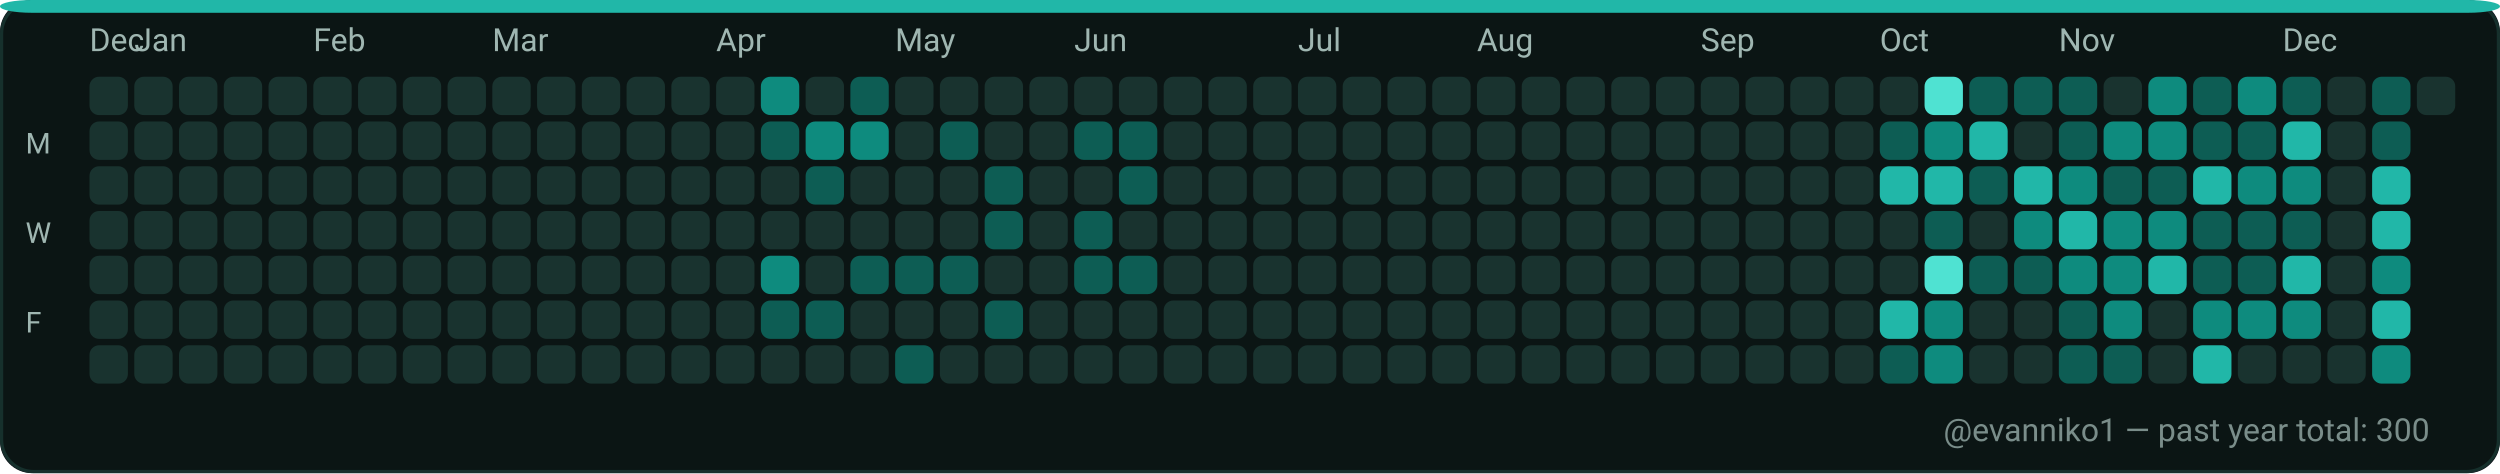
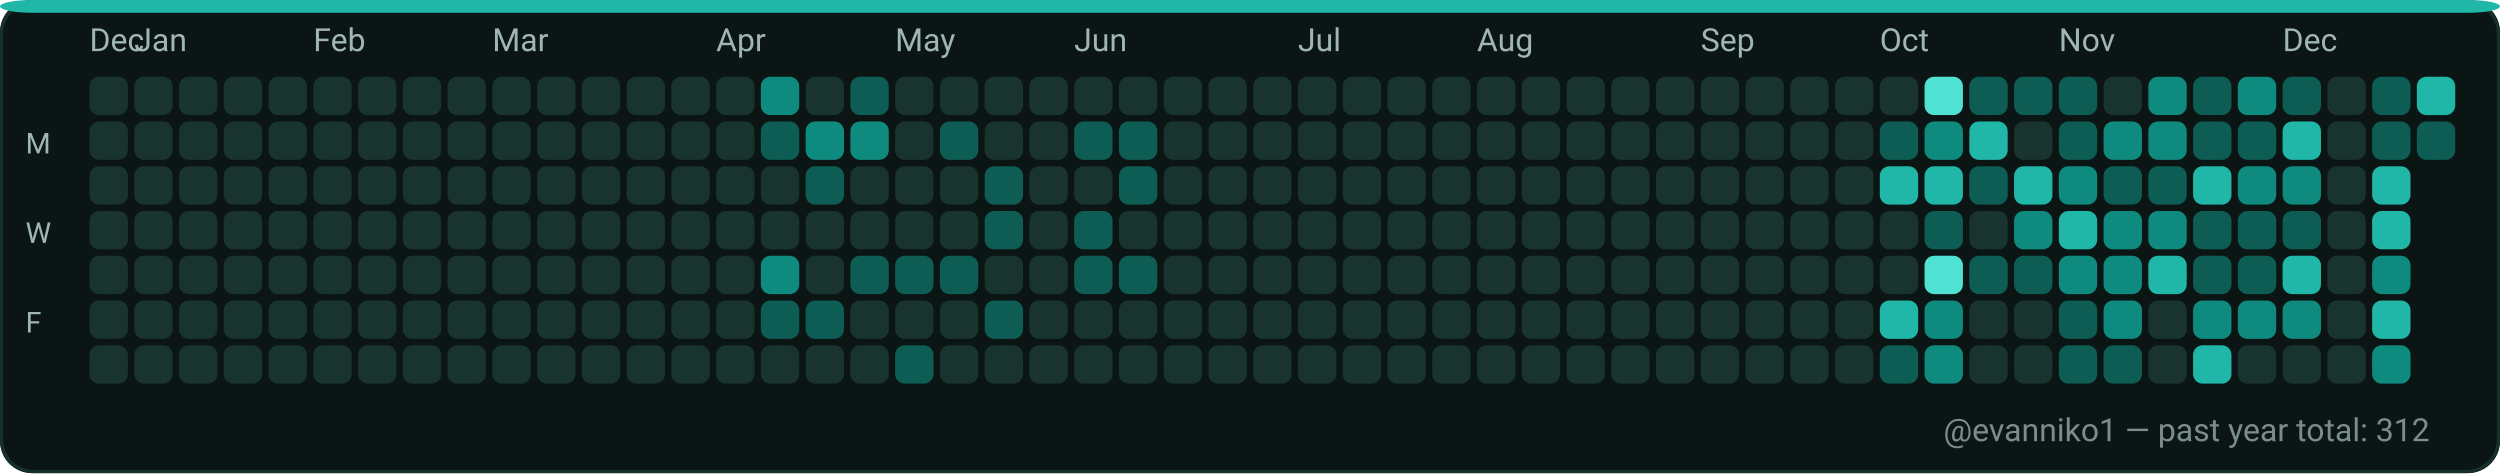
<svg xmlns="http://www.w3.org/2000/svg" width="782" height="148" viewBox="0 0 782 148" role="img" aria-label="GitHub contributions calendar for evanniko1">
  <rect x="0" y="0" width="782" height="148" rx="10" fill="#0D1117" />
  <rect x="0.5" y="0.5" width="781" height="147" rx="10" fill="#0B1514" stroke="#16302C" stroke-width="1" />
  <rect x="0" y="0" width="782" height="4" rx="10" fill="#21B7A8" />
  <text x="28" y="16" fill="#9FB6B1" font-family="ui-sans-serif, system-ui, -apple-system, Segoe UI, Roboto, Ubuntu, Cantarell, Noto Sans, Helvetica Neue, Arial" font-size="10" text-rendering="geometricPrecision">Dec</text>
  <text x="42" y="16" fill="#9FB6B1" font-family="ui-sans-serif, system-ui, -apple-system, Segoe UI, Roboto, Ubuntu, Cantarell, Noto Sans, Helvetica Neue, Arial" font-size="10" text-rendering="geometricPrecision">Jan</text>
  <text x="98" y="16" fill="#9FB6B1" font-family="ui-sans-serif, system-ui, -apple-system, Segoe UI, Roboto, Ubuntu, Cantarell, Noto Sans, Helvetica Neue, Arial" font-size="10" text-rendering="geometricPrecision">Feb</text>
  <text x="154" y="16" fill="#9FB6B1" font-family="ui-sans-serif, system-ui, -apple-system, Segoe UI, Roboto, Ubuntu, Cantarell, Noto Sans, Helvetica Neue, Arial" font-size="10" text-rendering="geometricPrecision">Mar</text>
  <text x="224" y="16" fill="#9FB6B1" font-family="ui-sans-serif, system-ui, -apple-system, Segoe UI, Roboto, Ubuntu, Cantarell, Noto Sans, Helvetica Neue, Arial" font-size="10" text-rendering="geometricPrecision">Apr</text>
  <text x="280" y="16" fill="#9FB6B1" font-family="ui-sans-serif, system-ui, -apple-system, Segoe UI, Roboto, Ubuntu, Cantarell, Noto Sans, Helvetica Neue, Arial" font-size="10" text-rendering="geometricPrecision">May</text>
  <text x="336" y="16" fill="#9FB6B1" font-family="ui-sans-serif, system-ui, -apple-system, Segoe UI, Roboto, Ubuntu, Cantarell, Noto Sans, Helvetica Neue, Arial" font-size="10" text-rendering="geometricPrecision">Jun</text>
  <text x="406" y="16" fill="#9FB6B1" font-family="ui-sans-serif, system-ui, -apple-system, Segoe UI, Roboto, Ubuntu, Cantarell, Noto Sans, Helvetica Neue, Arial" font-size="10" text-rendering="geometricPrecision">Jul</text>
  <text x="462" y="16" fill="#9FB6B1" font-family="ui-sans-serif, system-ui, -apple-system, Segoe UI, Roboto, Ubuntu, Cantarell, Noto Sans, Helvetica Neue, Arial" font-size="10" text-rendering="geometricPrecision">Aug</text>
  <text x="532" y="16" fill="#9FB6B1" font-family="ui-sans-serif, system-ui, -apple-system, Segoe UI, Roboto, Ubuntu, Cantarell, Noto Sans, Helvetica Neue, Arial" font-size="10" text-rendering="geometricPrecision">Sep</text>
  <text x="588" y="16" fill="#9FB6B1" font-family="ui-sans-serif, system-ui, -apple-system, Segoe UI, Roboto, Ubuntu, Cantarell, Noto Sans, Helvetica Neue, Arial" font-size="10" text-rendering="geometricPrecision">Oct</text>
  <text x="644" y="16" fill="#9FB6B1" font-family="ui-sans-serif, system-ui, -apple-system, Segoe UI, Roboto, Ubuntu, Cantarell, Noto Sans, Helvetica Neue, Arial" font-size="10" text-rendering="geometricPrecision">Nov</text>
  <text x="714" y="16" fill="#9FB6B1" font-family="ui-sans-serif, system-ui, -apple-system, Segoe UI, Roboto, Ubuntu, Cantarell, Noto Sans, Helvetica Neue, Arial" font-size="10" text-rendering="geometricPrecision">Dec</text>
  <text x="8" y="48" fill="#9FB6B1" font-family="ui-sans-serif, system-ui, -apple-system, Segoe UI, Roboto, Ubuntu, Cantarell, Noto Sans, Helvetica Neue, Arial" font-size="9" text-rendering="geometricPrecision">M</text>
  <text x="8" y="76" fill="#9FB6B1" font-family="ui-sans-serif, system-ui, -apple-system, Segoe UI, Roboto, Ubuntu, Cantarell, Noto Sans, Helvetica Neue, Arial" font-size="9" text-rendering="geometricPrecision">W</text>
  <text x="8" y="104" fill="#9FB6B1" font-family="ui-sans-serif, system-ui, -apple-system, Segoe UI, Roboto, Ubuntu, Cantarell, Noto Sans, Helvetica Neue, Arial" font-size="9" text-rendering="geometricPrecision">F</text>
  <g>
    <rect x="28" y="24" width="12" height="12" rx="3" fill="#19332F" />
  </g>
  <g>
    <rect x="28" y="38" width="12" height="12" rx="3" fill="#19332F" />
  </g>
  <g>
    <rect x="28" y="52" width="12" height="12" rx="3" fill="#19332F" />
  </g>
  <g>
    <rect x="28" y="66" width="12" height="12" rx="3" fill="#19332F" />
  </g>
  <g>
    <rect x="28" y="80" width="12" height="12" rx="3" fill="#19332F" />
  </g>
  <g>
    <rect x="28" y="94" width="12" height="12" rx="3" fill="#19332F" />
  </g>
  <g>
    <rect x="28" y="108" width="12" height="12" rx="3" fill="#19332F" />
  </g>
  <g>
    <rect x="42" y="24" width="12" height="12" rx="3" fill="#19332F" />
  </g>
  <g>
    <rect x="42" y="38" width="12" height="12" rx="3" fill="#19332F" />
  </g>
  <g>
    <rect x="42" y="52" width="12" height="12" rx="3" fill="#19332F" />
  </g>
  <g>
    <rect x="42" y="66" width="12" height="12" rx="3" fill="#19332F" />
  </g>
  <g>
    <rect x="42" y="80" width="12" height="12" rx="3" fill="#19332F" />
  </g>
  <g>
    <rect x="42" y="94" width="12" height="12" rx="3" fill="#19332F" />
  </g>
  <g>
    <rect x="42" y="108" width="12" height="12" rx="3" fill="#19332F" />
  </g>
  <g>
    <rect x="56" y="24" width="12" height="12" rx="3" fill="#19332F" />
  </g>
  <g>
    <rect x="56" y="38" width="12" height="12" rx="3" fill="#19332F" />
  </g>
  <g>
    <rect x="56" y="52" width="12" height="12" rx="3" fill="#19332F" />
  </g>
  <g>
    <rect x="56" y="66" width="12" height="12" rx="3" fill="#19332F" />
  </g>
  <g>
    <rect x="56" y="80" width="12" height="12" rx="3" fill="#19332F" />
  </g>
  <g>
    <rect x="56" y="94" width="12" height="12" rx="3" fill="#19332F" />
  </g>
  <g>
    <rect x="56" y="108" width="12" height="12" rx="3" fill="#19332F" />
  </g>
  <g>
    <rect x="70" y="24" width="12" height="12" rx="3" fill="#19332F" />
  </g>
  <g>
    <rect x="70" y="38" width="12" height="12" rx="3" fill="#19332F" />
  </g>
  <g>
    <rect x="70" y="52" width="12" height="12" rx="3" fill="#19332F" />
  </g>
  <g>
    <rect x="70" y="66" width="12" height="12" rx="3" fill="#19332F" />
  </g>
  <g>
    <rect x="70" y="80" width="12" height="12" rx="3" fill="#19332F" />
  </g>
  <g>
    <rect x="70" y="94" width="12" height="12" rx="3" fill="#19332F" />
  </g>
  <g>
    <rect x="70" y="108" width="12" height="12" rx="3" fill="#19332F" />
  </g>
  <g>
    <rect x="84" y="24" width="12" height="12" rx="3" fill="#19332F" />
  </g>
  <g>
    <rect x="84" y="38" width="12" height="12" rx="3" fill="#19332F" />
  </g>
  <g>
    <rect x="84" y="52" width="12" height="12" rx="3" fill="#19332F" />
  </g>
  <g>
    <rect x="84" y="66" width="12" height="12" rx="3" fill="#19332F" />
  </g>
  <g>
    <rect x="84" y="80" width="12" height="12" rx="3" fill="#19332F" />
  </g>
  <g>
    <rect x="84" y="94" width="12" height="12" rx="3" fill="#19332F" />
  </g>
  <g>
    <rect x="84" y="108" width="12" height="12" rx="3" fill="#19332F" />
  </g>
  <g>
    <rect x="98" y="24" width="12" height="12" rx="3" fill="#19332F" />
  </g>
  <g>
    <rect x="98" y="38" width="12" height="12" rx="3" fill="#19332F" />
  </g>
  <g>
    <rect x="98" y="52" width="12" height="12" rx="3" fill="#19332F" />
  </g>
  <g>
    <rect x="98" y="66" width="12" height="12" rx="3" fill="#19332F" />
  </g>
  <g>
    <rect x="98" y="80" width="12" height="12" rx="3" fill="#19332F" />
  </g>
  <g>
    <rect x="98" y="94" width="12" height="12" rx="3" fill="#19332F" />
  </g>
  <g>
    <rect x="98" y="108" width="12" height="12" rx="3" fill="#19332F" />
  </g>
  <g>
    <rect x="112" y="24" width="12" height="12" rx="3" fill="#19332F" />
  </g>
  <g>
    <rect x="112" y="38" width="12" height="12" rx="3" fill="#19332F" />
  </g>
  <g>
    <rect x="112" y="52" width="12" height="12" rx="3" fill="#19332F" />
  </g>
  <g>
    <rect x="112" y="66" width="12" height="12" rx="3" fill="#19332F" />
  </g>
  <g>
    <rect x="112" y="80" width="12" height="12" rx="3" fill="#19332F" />
  </g>
  <g>
    <rect x="112" y="94" width="12" height="12" rx="3" fill="#19332F" />
  </g>
  <g>
    <rect x="112" y="108" width="12" height="12" rx="3" fill="#19332F" />
  </g>
  <g>
    <rect x="126" y="24" width="12" height="12" rx="3" fill="#19332F" />
  </g>
  <g>
    <rect x="126" y="38" width="12" height="12" rx="3" fill="#19332F" />
  </g>
  <g>
    <rect x="126" y="52" width="12" height="12" rx="3" fill="#19332F" />
  </g>
  <g>
    <rect x="126" y="66" width="12" height="12" rx="3" fill="#19332F" />
  </g>
  <g>
    <rect x="126" y="80" width="12" height="12" rx="3" fill="#19332F" />
  </g>
  <g>
    <rect x="126" y="94" width="12" height="12" rx="3" fill="#19332F" />
  </g>
  <g>
    <rect x="126" y="108" width="12" height="12" rx="3" fill="#19332F" />
  </g>
  <g>
    <rect x="140" y="24" width="12" height="12" rx="3" fill="#19332F" />
  </g>
  <g>
    <rect x="140" y="38" width="12" height="12" rx="3" fill="#19332F" />
  </g>
  <g>
    <rect x="140" y="52" width="12" height="12" rx="3" fill="#19332F" />
  </g>
  <g>
    <rect x="140" y="66" width="12" height="12" rx="3" fill="#19332F" />
  </g>
  <g>
    <rect x="140" y="80" width="12" height="12" rx="3" fill="#19332F" />
  </g>
  <g>
    <rect x="140" y="94" width="12" height="12" rx="3" fill="#19332F" />
  </g>
  <g>
    <rect x="140" y="108" width="12" height="12" rx="3" fill="#19332F" />
  </g>
  <g>
    <rect x="154" y="24" width="12" height="12" rx="3" fill="#19332F" />
  </g>
  <g>
    <rect x="154" y="38" width="12" height="12" rx="3" fill="#19332F" />
  </g>
  <g>
    <rect x="154" y="52" width="12" height="12" rx="3" fill="#19332F" />
  </g>
  <g>
    <rect x="154" y="66" width="12" height="12" rx="3" fill="#19332F" />
  </g>
  <g>
    <rect x="154" y="80" width="12" height="12" rx="3" fill="#19332F" />
  </g>
  <g>
    <rect x="154" y="94" width="12" height="12" rx="3" fill="#19332F" />
  </g>
  <g>
    <rect x="154" y="108" width="12" height="12" rx="3" fill="#19332F" />
  </g>
  <g>
    <rect x="168" y="24" width="12" height="12" rx="3" fill="#19332F" />
  </g>
  <g>
    <rect x="168" y="38" width="12" height="12" rx="3" fill="#19332F" />
  </g>
  <g>
    <rect x="168" y="52" width="12" height="12" rx="3" fill="#19332F" />
  </g>
  <g>
    <rect x="168" y="66" width="12" height="12" rx="3" fill="#19332F" />
  </g>
  <g>
    <rect x="168" y="80" width="12" height="12" rx="3" fill="#19332F" />
  </g>
  <g>
    <rect x="168" y="94" width="12" height="12" rx="3" fill="#19332F" />
  </g>
  <g>
    <rect x="168" y="108" width="12" height="12" rx="3" fill="#19332F" />
  </g>
  <g>
    <rect x="182" y="24" width="12" height="12" rx="3" fill="#19332F" />
  </g>
  <g>
    <rect x="182" y="38" width="12" height="12" rx="3" fill="#19332F" />
  </g>
  <g>
    <rect x="182" y="52" width="12" height="12" rx="3" fill="#19332F" />
  </g>
  <g>
    <rect x="182" y="66" width="12" height="12" rx="3" fill="#19332F" />
  </g>
  <g>
    <rect x="182" y="80" width="12" height="12" rx="3" fill="#19332F" />
  </g>
  <g>
    <rect x="182" y="94" width="12" height="12" rx="3" fill="#19332F" />
  </g>
  <g>
    <rect x="182" y="108" width="12" height="12" rx="3" fill="#19332F" />
  </g>
  <g>
    <rect x="196" y="24" width="12" height="12" rx="3" fill="#19332F" />
  </g>
  <g>
    <rect x="196" y="38" width="12" height="12" rx="3" fill="#19332F" />
  </g>
  <g>
    <rect x="196" y="52" width="12" height="12" rx="3" fill="#19332F" />
  </g>
  <g>
    <rect x="196" y="66" width="12" height="12" rx="3" fill="#19332F" />
  </g>
  <g>
    <rect x="196" y="80" width="12" height="12" rx="3" fill="#19332F" />
  </g>
  <g>
    <rect x="196" y="94" width="12" height="12" rx="3" fill="#19332F" />
  </g>
  <g>
    <rect x="196" y="108" width="12" height="12" rx="3" fill="#19332F" />
  </g>
  <g>
    <rect x="210" y="24" width="12" height="12" rx="3" fill="#19332F" />
  </g>
  <g>
    <rect x="210" y="38" width="12" height="12" rx="3" fill="#19332F" />
  </g>
  <g>
    <rect x="210" y="52" width="12" height="12" rx="3" fill="#19332F" />
  </g>
  <g>
    <rect x="210" y="66" width="12" height="12" rx="3" fill="#19332F" />
  </g>
  <g>
    <rect x="210" y="80" width="12" height="12" rx="3" fill="#19332F" />
  </g>
  <g>
    <rect x="210" y="94" width="12" height="12" rx="3" fill="#19332F" />
  </g>
  <g>
    <rect x="210" y="108" width="12" height="12" rx="3" fill="#19332F" />
  </g>
  <g>
    <rect x="224" y="24" width="12" height="12" rx="3" fill="#19332F" />
  </g>
  <g>
    <rect x="224" y="38" width="12" height="12" rx="3" fill="#19332F" />
  </g>
  <g>
    <rect x="224" y="52" width="12" height="12" rx="3" fill="#19332F" />
  </g>
  <g>
    <rect x="224" y="66" width="12" height="12" rx="3" fill="#19332F" />
  </g>
  <g>
    <rect x="224" y="80" width="12" height="12" rx="3" fill="#19332F" />
  </g>
  <g>
    <rect x="224" y="94" width="12" height="12" rx="3" fill="#19332F" />
  </g>
  <g>
    <rect x="224" y="108" width="12" height="12" rx="3" fill="#19332F" />
  </g>
  <g>
    <rect x="238" y="24" width="12" height="12" rx="3" fill="#0E8B7E" />
  </g>
  <g>
    <rect x="238" y="38" width="12" height="12" rx="3" fill="#0D5D54" />
  </g>
  <g>
    <rect x="238" y="52" width="12" height="12" rx="3" fill="#19332F" />
  </g>
  <g>
    <rect x="238" y="66" width="12" height="12" rx="3" fill="#19332F" />
  </g>
  <g>
    <rect x="238" y="80" width="12" height="12" rx="3" fill="#0E8B7E" />
  </g>
  <g>
    <rect x="238" y="94" width="12" height="12" rx="3" fill="#0D5D54" />
  </g>
  <g>
    <rect x="238" y="108" width="12" height="12" rx="3" fill="#19332F" />
  </g>
  <g>
    <rect x="252" y="24" width="12" height="12" rx="3" fill="#19332F" />
  </g>
  <g>
    <rect x="252" y="38" width="12" height="12" rx="3" fill="#0E8B7E" />
  </g>
  <g>
    <rect x="252" y="52" width="12" height="12" rx="3" fill="#0D5D54" />
  </g>
  <g>
    <rect x="252" y="66" width="12" height="12" rx="3" fill="#19332F" />
  </g>
  <g>
    <rect x="252" y="80" width="12" height="12" rx="3" fill="#19332F" />
  </g>
  <g>
    <rect x="252" y="94" width="12" height="12" rx="3" fill="#0D5D54" />
  </g>
  <g>
    <rect x="252" y="108" width="12" height="12" rx="3" fill="#19332F" />
  </g>
  <g>
    <rect x="266" y="24" width="12" height="12" rx="3" fill="#0D5D54" />
  </g>
  <g>
    <rect x="266" y="38" width="12" height="12" rx="3" fill="#0E8B7E" />
  </g>
  <g>
    <rect x="266" y="52" width="12" height="12" rx="3" fill="#19332F" />
  </g>
  <g>
    <rect x="266" y="66" width="12" height="12" rx="3" fill="#19332F" />
  </g>
  <g>
    <rect x="266" y="80" width="12" height="12" rx="3" fill="#0D5D54" />
  </g>
  <g>
    <rect x="266" y="94" width="12" height="12" rx="3" fill="#19332F" />
  </g>
  <g>
    <rect x="266" y="108" width="12" height="12" rx="3" fill="#19332F" />
  </g>
  <g>
    <rect x="280" y="24" width="12" height="12" rx="3" fill="#19332F" />
  </g>
  <g>
    <rect x="280" y="38" width="12" height="12" rx="3" fill="#19332F" />
  </g>
  <g>
    <rect x="280" y="52" width="12" height="12" rx="3" fill="#19332F" />
  </g>
  <g>
    <rect x="280" y="66" width="12" height="12" rx="3" fill="#19332F" />
  </g>
  <g>
    <rect x="280" y="80" width="12" height="12" rx="3" fill="#0D5D54" />
  </g>
  <g>
    <rect x="280" y="94" width="12" height="12" rx="3" fill="#19332F" />
  </g>
  <g>
    <rect x="280" y="108" width="12" height="12" rx="3" fill="#0D5D54" />
  </g>
  <g>
    <rect x="294" y="24" width="12" height="12" rx="3" fill="#19332F" />
  </g>
  <g>
    <rect x="294" y="38" width="12" height="12" rx="3" fill="#0D5D54" />
  </g>
  <g>
    <rect x="294" y="52" width="12" height="12" rx="3" fill="#19332F" />
  </g>
  <g>
    <rect x="294" y="66" width="12" height="12" rx="3" fill="#19332F" />
  </g>
  <g>
    <rect x="294" y="80" width="12" height="12" rx="3" fill="#0D5D54" />
  </g>
  <g>
    <rect x="294" y="94" width="12" height="12" rx="3" fill="#19332F" />
  </g>
  <g>
    <rect x="294" y="108" width="12" height="12" rx="3" fill="#19332F" />
  </g>
  <g>
    <rect x="308" y="24" width="12" height="12" rx="3" fill="#19332F" />
  </g>
  <g>
    <rect x="308" y="38" width="12" height="12" rx="3" fill="#19332F" />
  </g>
  <g>
    <rect x="308" y="52" width="12" height="12" rx="3" fill="#0D5D54" />
  </g>
  <g>
    <rect x="308" y="66" width="12" height="12" rx="3" fill="#0D5D54" />
  </g>
  <g>
    <rect x="308" y="80" width="12" height="12" rx="3" fill="#19332F" />
  </g>
  <g>
    <rect x="308" y="94" width="12" height="12" rx="3" fill="#0D5D54" />
  </g>
  <g>
    <rect x="308" y="108" width="12" height="12" rx="3" fill="#19332F" />
  </g>
  <g>
    <rect x="322" y="24" width="12" height="12" rx="3" fill="#19332F" />
  </g>
  <g>
    <rect x="322" y="38" width="12" height="12" rx="3" fill="#19332F" />
  </g>
  <g>
    <rect x="322" y="52" width="12" height="12" rx="3" fill="#19332F" />
  </g>
  <g>
    <rect x="322" y="66" width="12" height="12" rx="3" fill="#19332F" />
  </g>
  <g>
    <rect x="322" y="80" width="12" height="12" rx="3" fill="#19332F" />
  </g>
  <g>
    <rect x="322" y="94" width="12" height="12" rx="3" fill="#19332F" />
  </g>
  <g>
    <rect x="322" y="108" width="12" height="12" rx="3" fill="#19332F" />
  </g>
  <g>
    <rect x="336" y="24" width="12" height="12" rx="3" fill="#19332F" />
  </g>
  <g>
    <rect x="336" y="38" width="12" height="12" rx="3" fill="#0D5D54" />
  </g>
  <g>
    <rect x="336" y="52" width="12" height="12" rx="3" fill="#19332F" />
  </g>
  <g>
    <rect x="336" y="66" width="12" height="12" rx="3" fill="#0D5D54" />
  </g>
  <g>
    <rect x="336" y="80" width="12" height="12" rx="3" fill="#0D5D54" />
  </g>
  <g>
    <rect x="336" y="94" width="12" height="12" rx="3" fill="#19332F" />
  </g>
  <g>
    <rect x="336" y="108" width="12" height="12" rx="3" fill="#19332F" />
  </g>
  <g>
    <rect x="350" y="24" width="12" height="12" rx="3" fill="#19332F" />
  </g>
  <g>
    <rect x="350" y="38" width="12" height="12" rx="3" fill="#0D5D54" />
  </g>
  <g>
    <rect x="350" y="52" width="12" height="12" rx="3" fill="#0D5D54" />
  </g>
  <g>
    <rect x="350" y="66" width="12" height="12" rx="3" fill="#19332F" />
  </g>
  <g>
    <rect x="350" y="80" width="12" height="12" rx="3" fill="#0D5D54" />
  </g>
  <g>
    <rect x="350" y="94" width="12" height="12" rx="3" fill="#19332F" />
  </g>
  <g>
    <rect x="350" y="108" width="12" height="12" rx="3" fill="#19332F" />
  </g>
  <g>
    <rect x="364" y="24" width="12" height="12" rx="3" fill="#19332F" />
  </g>
  <g>
    <rect x="364" y="38" width="12" height="12" rx="3" fill="#19332F" />
  </g>
  <g>
    <rect x="364" y="52" width="12" height="12" rx="3" fill="#19332F" />
  </g>
  <g>
    <rect x="364" y="66" width="12" height="12" rx="3" fill="#19332F" />
  </g>
  <g>
    <rect x="364" y="80" width="12" height="12" rx="3" fill="#19332F" />
  </g>
  <g>
    <rect x="364" y="94" width="12" height="12" rx="3" fill="#19332F" />
  </g>
  <g>
    <rect x="364" y="108" width="12" height="12" rx="3" fill="#19332F" />
  </g>
  <g>
    <rect x="378" y="24" width="12" height="12" rx="3" fill="#19332F" />
  </g>
  <g>
    <rect x="378" y="38" width="12" height="12" rx="3" fill="#19332F" />
  </g>
  <g>
    <rect x="378" y="52" width="12" height="12" rx="3" fill="#19332F" />
  </g>
  <g>
    <rect x="378" y="66" width="12" height="12" rx="3" fill="#19332F" />
  </g>
  <g>
    <rect x="378" y="80" width="12" height="12" rx="3" fill="#19332F" />
  </g>
  <g>
    <rect x="378" y="94" width="12" height="12" rx="3" fill="#19332F" />
  </g>
  <g>
    <rect x="378" y="108" width="12" height="12" rx="3" fill="#19332F" />
  </g>
  <g>
    <rect x="392" y="24" width="12" height="12" rx="3" fill="#19332F" />
  </g>
  <g>
    <rect x="392" y="38" width="12" height="12" rx="3" fill="#19332F" />
  </g>
  <g>
    <rect x="392" y="52" width="12" height="12" rx="3" fill="#19332F" />
  </g>
  <g>
    <rect x="392" y="66" width="12" height="12" rx="3" fill="#19332F" />
  </g>
  <g>
    <rect x="392" y="80" width="12" height="12" rx="3" fill="#19332F" />
  </g>
  <g>
    <rect x="392" y="94" width="12" height="12" rx="3" fill="#19332F" />
  </g>
  <g>
    <rect x="392" y="108" width="12" height="12" rx="3" fill="#19332F" />
  </g>
  <g>
    <rect x="406" y="24" width="12" height="12" rx="3" fill="#19332F" />
  </g>
  <g>
    <rect x="406" y="38" width="12" height="12" rx="3" fill="#19332F" />
  </g>
  <g>
    <rect x="406" y="52" width="12" height="12" rx="3" fill="#19332F" />
  </g>
  <g>
    <rect x="406" y="66" width="12" height="12" rx="3" fill="#19332F" />
  </g>
  <g>
    <rect x="406" y="80" width="12" height="12" rx="3" fill="#19332F" />
  </g>
  <g>
    <rect x="406" y="94" width="12" height="12" rx="3" fill="#19332F" />
  </g>
  <g>
    <rect x="406" y="108" width="12" height="12" rx="3" fill="#19332F" />
  </g>
  <g>
    <rect x="420" y="24" width="12" height="12" rx="3" fill="#19332F" />
  </g>
  <g>
    <rect x="420" y="38" width="12" height="12" rx="3" fill="#19332F" />
  </g>
  <g>
    <rect x="420" y="52" width="12" height="12" rx="3" fill="#19332F" />
  </g>
  <g>
    <rect x="420" y="66" width="12" height="12" rx="3" fill="#19332F" />
  </g>
  <g>
    <rect x="420" y="80" width="12" height="12" rx="3" fill="#19332F" />
  </g>
  <g>
    <rect x="420" y="94" width="12" height="12" rx="3" fill="#19332F" />
  </g>
  <g>
    <rect x="420" y="108" width="12" height="12" rx="3" fill="#19332F" />
  </g>
  <g>
    <rect x="434" y="24" width="12" height="12" rx="3" fill="#19332F" />
  </g>
  <g>
    <rect x="434" y="38" width="12" height="12" rx="3" fill="#19332F" />
  </g>
  <g>
    <rect x="434" y="52" width="12" height="12" rx="3" fill="#19332F" />
  </g>
  <g>
    <rect x="434" y="66" width="12" height="12" rx="3" fill="#19332F" />
  </g>
  <g>
    <rect x="434" y="80" width="12" height="12" rx="3" fill="#19332F" />
  </g>
  <g>
    <rect x="434" y="94" width="12" height="12" rx="3" fill="#19332F" />
  </g>
  <g>
    <rect x="434" y="108" width="12" height="12" rx="3" fill="#19332F" />
  </g>
  <g>
    <rect x="448" y="24" width="12" height="12" rx="3" fill="#19332F" />
  </g>
  <g>
    <rect x="448" y="38" width="12" height="12" rx="3" fill="#19332F" />
  </g>
  <g>
    <rect x="448" y="52" width="12" height="12" rx="3" fill="#19332F" />
  </g>
  <g>
    <rect x="448" y="66" width="12" height="12" rx="3" fill="#19332F" />
  </g>
  <g>
    <rect x="448" y="80" width="12" height="12" rx="3" fill="#19332F" />
  </g>
  <g>
    <rect x="448" y="94" width="12" height="12" rx="3" fill="#19332F" />
  </g>
  <g>
    <rect x="448" y="108" width="12" height="12" rx="3" fill="#19332F" />
  </g>
  <g>
    <rect x="462" y="24" width="12" height="12" rx="3" fill="#19332F" />
  </g>
  <g>
    <rect x="462" y="38" width="12" height="12" rx="3" fill="#19332F" />
  </g>
  <g>
    <rect x="462" y="52" width="12" height="12" rx="3" fill="#19332F" />
  </g>
  <g>
    <rect x="462" y="66" width="12" height="12" rx="3" fill="#19332F" />
  </g>
  <g>
    <rect x="462" y="80" width="12" height="12" rx="3" fill="#19332F" />
  </g>
  <g>
    <rect x="462" y="94" width="12" height="12" rx="3" fill="#19332F" />
  </g>
  <g>
    <rect x="462" y="108" width="12" height="12" rx="3" fill="#19332F" />
  </g>
  <g>
    <rect x="476" y="24" width="12" height="12" rx="3" fill="#19332F" />
  </g>
  <g>
    <rect x="476" y="38" width="12" height="12" rx="3" fill="#19332F" />
  </g>
  <g>
    <rect x="476" y="52" width="12" height="12" rx="3" fill="#19332F" />
  </g>
  <g>
    <rect x="476" y="66" width="12" height="12" rx="3" fill="#19332F" />
  </g>
  <g>
    <rect x="476" y="80" width="12" height="12" rx="3" fill="#19332F" />
  </g>
  <g>
    <rect x="476" y="94" width="12" height="12" rx="3" fill="#19332F" />
  </g>
  <g>
    <rect x="476" y="108" width="12" height="12" rx="3" fill="#19332F" />
  </g>
  <g>
    <rect x="490" y="24" width="12" height="12" rx="3" fill="#19332F" />
  </g>
  <g>
    <rect x="490" y="38" width="12" height="12" rx="3" fill="#19332F" />
  </g>
  <g>
    <rect x="490" y="52" width="12" height="12" rx="3" fill="#19332F" />
  </g>
  <g>
    <rect x="490" y="66" width="12" height="12" rx="3" fill="#19332F" />
  </g>
  <g>
    <rect x="490" y="80" width="12" height="12" rx="3" fill="#19332F" />
  </g>
  <g>
    <rect x="490" y="94" width="12" height="12" rx="3" fill="#19332F" />
  </g>
  <g>
    <rect x="490" y="108" width="12" height="12" rx="3" fill="#19332F" />
  </g>
  <g>
    <rect x="504" y="24" width="12" height="12" rx="3" fill="#19332F" />
  </g>
  <g>
    <rect x="504" y="38" width="12" height="12" rx="3" fill="#19332F" />
  </g>
  <g>
    <rect x="504" y="52" width="12" height="12" rx="3" fill="#19332F" />
  </g>
  <g>
    <rect x="504" y="66" width="12" height="12" rx="3" fill="#19332F" />
  </g>
  <g>
    <rect x="504" y="80" width="12" height="12" rx="3" fill="#19332F" />
  </g>
  <g>
    <rect x="504" y="94" width="12" height="12" rx="3" fill="#19332F" />
  </g>
  <g>
    <rect x="504" y="108" width="12" height="12" rx="3" fill="#19332F" />
  </g>
  <g>
    <rect x="518" y="24" width="12" height="12" rx="3" fill="#19332F" />
  </g>
  <g>
    <rect x="518" y="38" width="12" height="12" rx="3" fill="#19332F" />
  </g>
  <g>
    <rect x="518" y="52" width="12" height="12" rx="3" fill="#19332F" />
  </g>
  <g>
    <rect x="518" y="66" width="12" height="12" rx="3" fill="#19332F" />
  </g>
  <g>
    <rect x="518" y="80" width="12" height="12" rx="3" fill="#19332F" />
  </g>
  <g>
    <rect x="518" y="94" width="12" height="12" rx="3" fill="#19332F" />
  </g>
  <g>
    <rect x="518" y="108" width="12" height="12" rx="3" fill="#19332F" />
  </g>
  <g>
    <rect x="532" y="24" width="12" height="12" rx="3" fill="#19332F" />
  </g>
  <g>
    <rect x="532" y="38" width="12" height="12" rx="3" fill="#19332F" />
  </g>
  <g>
    <rect x="532" y="52" width="12" height="12" rx="3" fill="#19332F" />
  </g>
  <g>
    <rect x="532" y="66" width="12" height="12" rx="3" fill="#19332F" />
  </g>
  <g>
    <rect x="532" y="80" width="12" height="12" rx="3" fill="#19332F" />
  </g>
  <g>
    <rect x="532" y="94" width="12" height="12" rx="3" fill="#19332F" />
  </g>
  <g>
    <rect x="532" y="108" width="12" height="12" rx="3" fill="#19332F" />
  </g>
  <g>
    <rect x="546" y="24" width="12" height="12" rx="3" fill="#19332F" />
  </g>
  <g>
    <rect x="546" y="38" width="12" height="12" rx="3" fill="#19332F" />
  </g>
  <g>
    <rect x="546" y="52" width="12" height="12" rx="3" fill="#19332F" />
  </g>
  <g>
    <rect x="546" y="66" width="12" height="12" rx="3" fill="#19332F" />
  </g>
  <g>
    <rect x="546" y="80" width="12" height="12" rx="3" fill="#19332F" />
  </g>
  <g>
    <rect x="546" y="94" width="12" height="12" rx="3" fill="#19332F" />
  </g>
  <g>
    <rect x="546" y="108" width="12" height="12" rx="3" fill="#19332F" />
  </g>
  <g>
    <rect x="560" y="24" width="12" height="12" rx="3" fill="#19332F" />
  </g>
  <g>
    <rect x="560" y="38" width="12" height="12" rx="3" fill="#19332F" />
  </g>
  <g>
    <rect x="560" y="52" width="12" height="12" rx="3" fill="#19332F" />
  </g>
  <g>
    <rect x="560" y="66" width="12" height="12" rx="3" fill="#19332F" />
  </g>
  <g>
    <rect x="560" y="80" width="12" height="12" rx="3" fill="#19332F" />
  </g>
  <g>
    <rect x="560" y="94" width="12" height="12" rx="3" fill="#19332F" />
  </g>
  <g>
    <rect x="560" y="108" width="12" height="12" rx="3" fill="#19332F" />
  </g>
  <g>
    <rect x="574" y="24" width="12" height="12" rx="3" fill="#19332F" />
  </g>
  <g>
    <rect x="574" y="38" width="12" height="12" rx="3" fill="#19332F" />
  </g>
  <g>
    <rect x="574" y="52" width="12" height="12" rx="3" fill="#19332F" />
  </g>
  <g>
    <rect x="574" y="66" width="12" height="12" rx="3" fill="#19332F" />
  </g>
  <g>
    <rect x="574" y="80" width="12" height="12" rx="3" fill="#19332F" />
  </g>
  <g>
    <rect x="574" y="94" width="12" height="12" rx="3" fill="#19332F" />
  </g>
  <g>
    <rect x="574" y="108" width="12" height="12" rx="3" fill="#19332F" />
  </g>
  <g>
    <rect x="588" y="24" width="12" height="12" rx="3" fill="#19332F" />
  </g>
  <g>
    <rect x="588" y="38" width="12" height="12" rx="3" fill="#0D5D54" />
  </g>
  <g>
    <rect x="588" y="52" width="12" height="12" rx="3" fill="#21B7A8" />
  </g>
  <g>
    <rect x="588" y="66" width="12" height="12" rx="3" fill="#19332F" />
  </g>
  <g>
    <rect x="588" y="80" width="12" height="12" rx="3" fill="#19332F" />
  </g>
  <g>
    <rect x="588" y="94" width="12" height="12" rx="3" fill="#21B7A8" />
  </g>
  <g>
    <rect x="588" y="108" width="12" height="12" rx="3" fill="#0D5D54" />
  </g>
  <g>
    <rect x="602" y="24" width="12" height="12" rx="3" fill="#4FE2D2" />
  </g>
  <g>
    <rect x="602" y="38" width="12" height="12" rx="3" fill="#0E8B7E" />
  </g>
  <g>
    <rect x="602" y="52" width="12" height="12" rx="3" fill="#21B7A8" />
  </g>
  <g>
    <rect x="602" y="66" width="12" height="12" rx="3" fill="#0D5D54" />
  </g>
  <g>
    <rect x="602" y="80" width="12" height="12" rx="3" fill="#4FE2D2" />
  </g>
  <g>
    <rect x="602" y="94" width="12" height="12" rx="3" fill="#0E8B7E" />
  </g>
  <g>
    <rect x="602" y="108" width="12" height="12" rx="3" fill="#0E8B7E" />
  </g>
  <g>
    <rect x="616" y="24" width="12" height="12" rx="3" fill="#0D5D54" />
  </g>
  <g>
    <rect x="616" y="38" width="12" height="12" rx="3" fill="#21B7A8" />
  </g>
  <g>
    <rect x="616" y="52" width="12" height="12" rx="3" fill="#0D5D54" />
  </g>
  <g>
    <rect x="616" y="66" width="12" height="12" rx="3" fill="#19332F" />
  </g>
  <g>
    <rect x="616" y="80" width="12" height="12" rx="3" fill="#0D5D54" />
  </g>
  <g>
    <rect x="616" y="94" width="12" height="12" rx="3" fill="#19332F" />
  </g>
  <g>
    <rect x="616" y="108" width="12" height="12" rx="3" fill="#19332F" />
  </g>
  <g>
    <rect x="630" y="24" width="12" height="12" rx="3" fill="#0D5D54" />
  </g>
  <g>
    <rect x="630" y="38" width="12" height="12" rx="3" fill="#19332F" />
  </g>
  <g>
    <rect x="630" y="52" width="12" height="12" rx="3" fill="#21B7A8" />
  </g>
  <g>
    <rect x="630" y="66" width="12" height="12" rx="3" fill="#0E8B7E" />
  </g>
  <g>
    <rect x="630" y="80" width="12" height="12" rx="3" fill="#0D5D54" />
  </g>
  <g>
    <rect x="630" y="94" width="12" height="12" rx="3" fill="#19332F" />
  </g>
  <g>
    <rect x="630" y="108" width="12" height="12" rx="3" fill="#19332F" />
  </g>
  <g>
    <rect x="644" y="24" width="12" height="12" rx="3" fill="#0D5D54" />
  </g>
  <g>
    <rect x="644" y="38" width="12" height="12" rx="3" fill="#0D5D54" />
  </g>
  <g>
    <rect x="644" y="52" width="12" height="12" rx="3" fill="#0E8B7E" />
  </g>
  <g>
    <rect x="644" y="66" width="12" height="12" rx="3" fill="#21B7A8" />
  </g>
  <g>
    <rect x="644" y="80" width="12" height="12" rx="3" fill="#0E8B7E" />
  </g>
  <g>
    <rect x="644" y="94" width="12" height="12" rx="3" fill="#0D5D54" />
  </g>
  <g>
    <rect x="644" y="108" width="12" height="12" rx="3" fill="#0D5D54" />
  </g>
  <g>
    <rect x="658" y="24" width="12" height="12" rx="3" fill="#19332F" />
  </g>
  <g>
    <rect x="658" y="38" width="12" height="12" rx="3" fill="#0E8B7E" />
  </g>
  <g>
    <rect x="658" y="52" width="12" height="12" rx="3" fill="#0D5D54" />
  </g>
  <g>
    <rect x="658" y="66" width="12" height="12" rx="3" fill="#0E8B7E" />
  </g>
  <g>
    <rect x="658" y="80" width="12" height="12" rx="3" fill="#0E8B7E" />
  </g>
  <g>
    <rect x="658" y="94" width="12" height="12" rx="3" fill="#0E8B7E" />
  </g>
  <g>
    <rect x="658" y="108" width="12" height="12" rx="3" fill="#0D5D54" />
  </g>
  <g>
    <rect x="672" y="24" width="12" height="12" rx="3" fill="#0E8B7E" />
  </g>
  <g>
    <rect x="672" y="38" width="12" height="12" rx="3" fill="#0E8B7E" />
  </g>
  <g>
    <rect x="672" y="52" width="12" height="12" rx="3" fill="#0D5D54" />
  </g>
  <g>
    <rect x="672" y="66" width="12" height="12" rx="3" fill="#0E8B7E" />
  </g>
  <g>
    <rect x="672" y="80" width="12" height="12" rx="3" fill="#21B7A8" />
  </g>
  <g>
    <rect x="672" y="94" width="12" height="12" rx="3" fill="#19332F" />
  </g>
  <g>
    <rect x="672" y="108" width="12" height="12" rx="3" fill="#19332F" />
  </g>
  <g>
    <rect x="686" y="24" width="12" height="12" rx="3" fill="#0D5D54" />
  </g>
  <g>
    <rect x="686" y="38" width="12" height="12" rx="3" fill="#0D5D54" />
  </g>
  <g>
    <rect x="686" y="52" width="12" height="12" rx="3" fill="#21B7A8" />
  </g>
  <g>
    <rect x="686" y="66" width="12" height="12" rx="3" fill="#0D5D54" />
  </g>
  <g>
    <rect x="686" y="80" width="12" height="12" rx="3" fill="#0D5D54" />
  </g>
  <g>
    <rect x="686" y="94" width="12" height="12" rx="3" fill="#0E8B7E" />
  </g>
  <g>
    <rect x="686" y="108" width="12" height="12" rx="3" fill="#21B7A8" />
  </g>
  <g>
    <rect x="700" y="24" width="12" height="12" rx="3" fill="#0E8B7E" />
  </g>
  <g>
    <rect x="700" y="38" width="12" height="12" rx="3" fill="#0D5D54" />
  </g>
  <g>
    <rect x="700" y="52" width="12" height="12" rx="3" fill="#0E8B7E" />
  </g>
  <g>
    <rect x="700" y="66" width="12" height="12" rx="3" fill="#0D5D54" />
  </g>
  <g>
    <rect x="700" y="80" width="12" height="12" rx="3" fill="#0D5D54" />
  </g>
  <g>
    <rect x="700" y="94" width="12" height="12" rx="3" fill="#0E8B7E" />
  </g>
  <g>
    <rect x="700" y="108" width="12" height="12" rx="3" fill="#19332F" />
  </g>
  <g>
    <rect x="714" y="24" width="12" height="12" rx="3" fill="#0D5D54" />
  </g>
  <g>
    <rect x="714" y="38" width="12" height="12" rx="3" fill="#21B7A8" />
  </g>
  <g>
    <rect x="714" y="52" width="12" height="12" rx="3" fill="#0E8B7E" />
  </g>
  <g>
    <rect x="714" y="66" width="12" height="12" rx="3" fill="#0D5D54" />
  </g>
  <g>
    <rect x="714" y="80" width="12" height="12" rx="3" fill="#21B7A8" />
  </g>
  <g>
    <rect x="714" y="94" width="12" height="12" rx="3" fill="#0E8B7E" />
  </g>
  <g>
    <rect x="714" y="108" width="12" height="12" rx="3" fill="#19332F" />
  </g>
  <g>
    <rect x="728" y="24" width="12" height="12" rx="3" fill="#19332F" />
  </g>
  <g>
    <rect x="728" y="38" width="12" height="12" rx="3" fill="#19332F" />
  </g>
  <g>
    <rect x="728" y="52" width="12" height="12" rx="3" fill="#19332F" />
  </g>
  <g>
    <rect x="728" y="66" width="12" height="12" rx="3" fill="#19332F" />
  </g>
  <g>
    <rect x="728" y="80" width="12" height="12" rx="3" fill="#19332F" />
  </g>
  <g>
    <rect x="728" y="94" width="12" height="12" rx="3" fill="#19332F" />
  </g>
  <g>
    <rect x="728" y="108" width="12" height="12" rx="3" fill="#19332F" />
  </g>
  <g>
    <rect x="742" y="24" width="12" height="12" rx="3" fill="#0D5D54" />
  </g>
  <g>
    <rect x="742" y="38" width="12" height="12" rx="3" fill="#0D5D54" />
  </g>
  <g>
    <rect x="742" y="52" width="12" height="12" rx="3" fill="#21B7A8" />
  </g>
  <g>
    <rect x="742" y="66" width="12" height="12" rx="3" fill="#21B7A8" />
  </g>
  <g>
    <rect x="742" y="80" width="12" height="12" rx="3" fill="#0E8B7E" />
  </g>
  <g>
    <rect x="742" y="94" width="12" height="12" rx="3" fill="#21B7A8" />
  </g>
  <g>
    <rect x="742" y="108" width="12" height="12" rx="3" fill="#0E8B7E" />
  </g>
  <g>
-     <rect x="756" y="24" width="12" height="12" rx="3" fill="#19332F" />
-   </g>
-   <text x="760" y="138" fill="#9FB6B1" font-family="ui-sans-serif, system-ui, -apple-system, Segoe UI, Roboto, Ubuntu, Cantarell, Noto Sans, Helvetica Neue, Arial" font-size="10" text-anchor="end" opacity="0.75">@evanniko1 — past year total: 300</text>
+     <rect x="756" y="24" width="12" height="12" rx="3" fill="#21B7A8" />
+   </g>
+   <g>
+     <rect x="756" y="38" width="12" height="12" rx="3" fill="#0D5D54" />
+   </g>
+   <text x="760" y="138" fill="#9FB6B1" font-family="ui-sans-serif, system-ui, -apple-system, Segoe UI, Roboto, Ubuntu, Cantarell, Noto Sans, Helvetica Neue, Arial" font-size="10" text-anchor="end" opacity="0.75">@evanniko1 — past year total: 312</text>
</svg>
